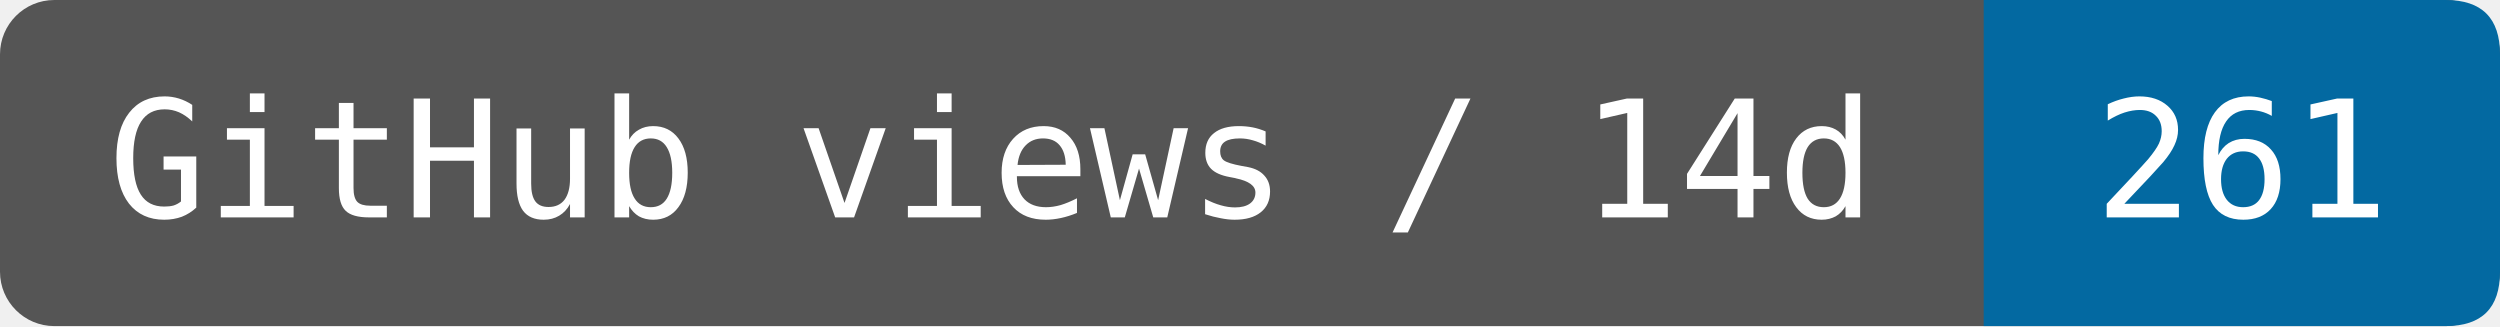
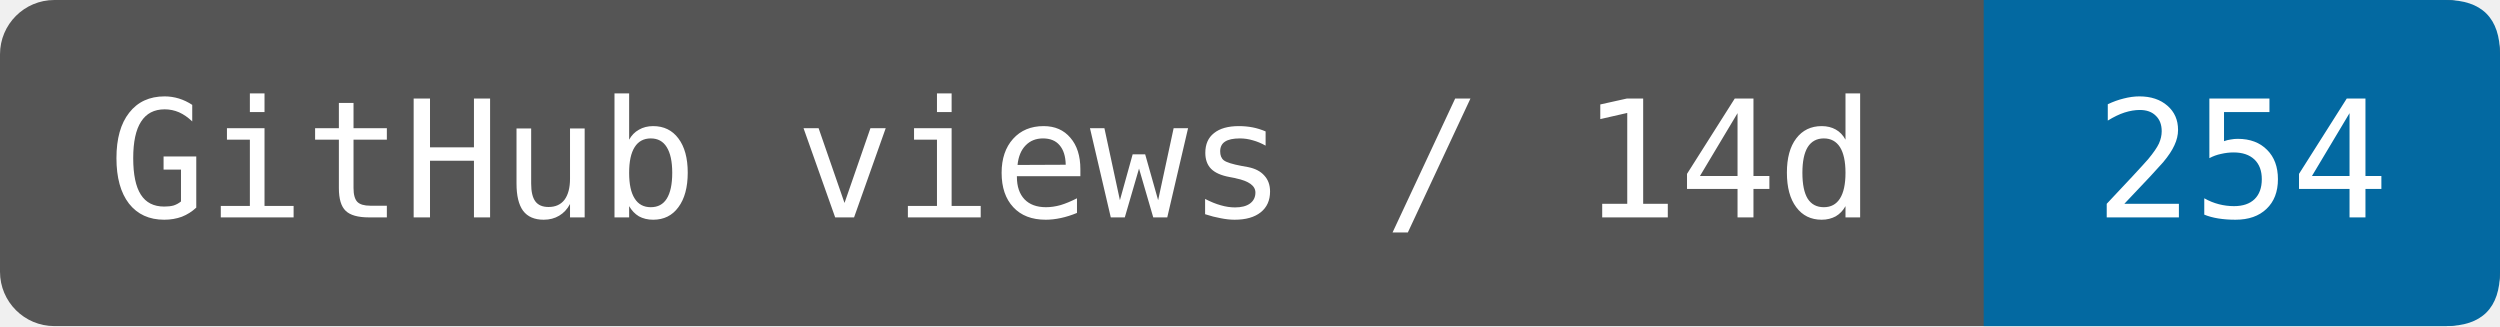
- <svg xmlns="http://www.w3.org/2000/svg" width="184" height="24" viewBox="0 0 184 24" role="img" aria-label="GitHub views / 14d: 261">
+ <svg xmlns="http://www.w3.org/2000/svg" width="184" height="24" viewBox="0 0 184 24" role="img" aria-label="GitHub views / 14d: 254">
  <rect width="184" height="24" rx="4" fill="#555" />
  <path d="M146 0H180Q184 0 184 4V20Q184 24 180 24H146Z" fill="#0369a1" />
  <g fill="#fff" font-family="DejaVu Sans Mono,monospace" font-size="12" text-anchor="middle">
    <text x="73" y="16">GitHub views / 14d</text>
-     <text x="165" y="16">261</text>
+     <text x="165" y="16">254</text>
  </g>
</svg>
